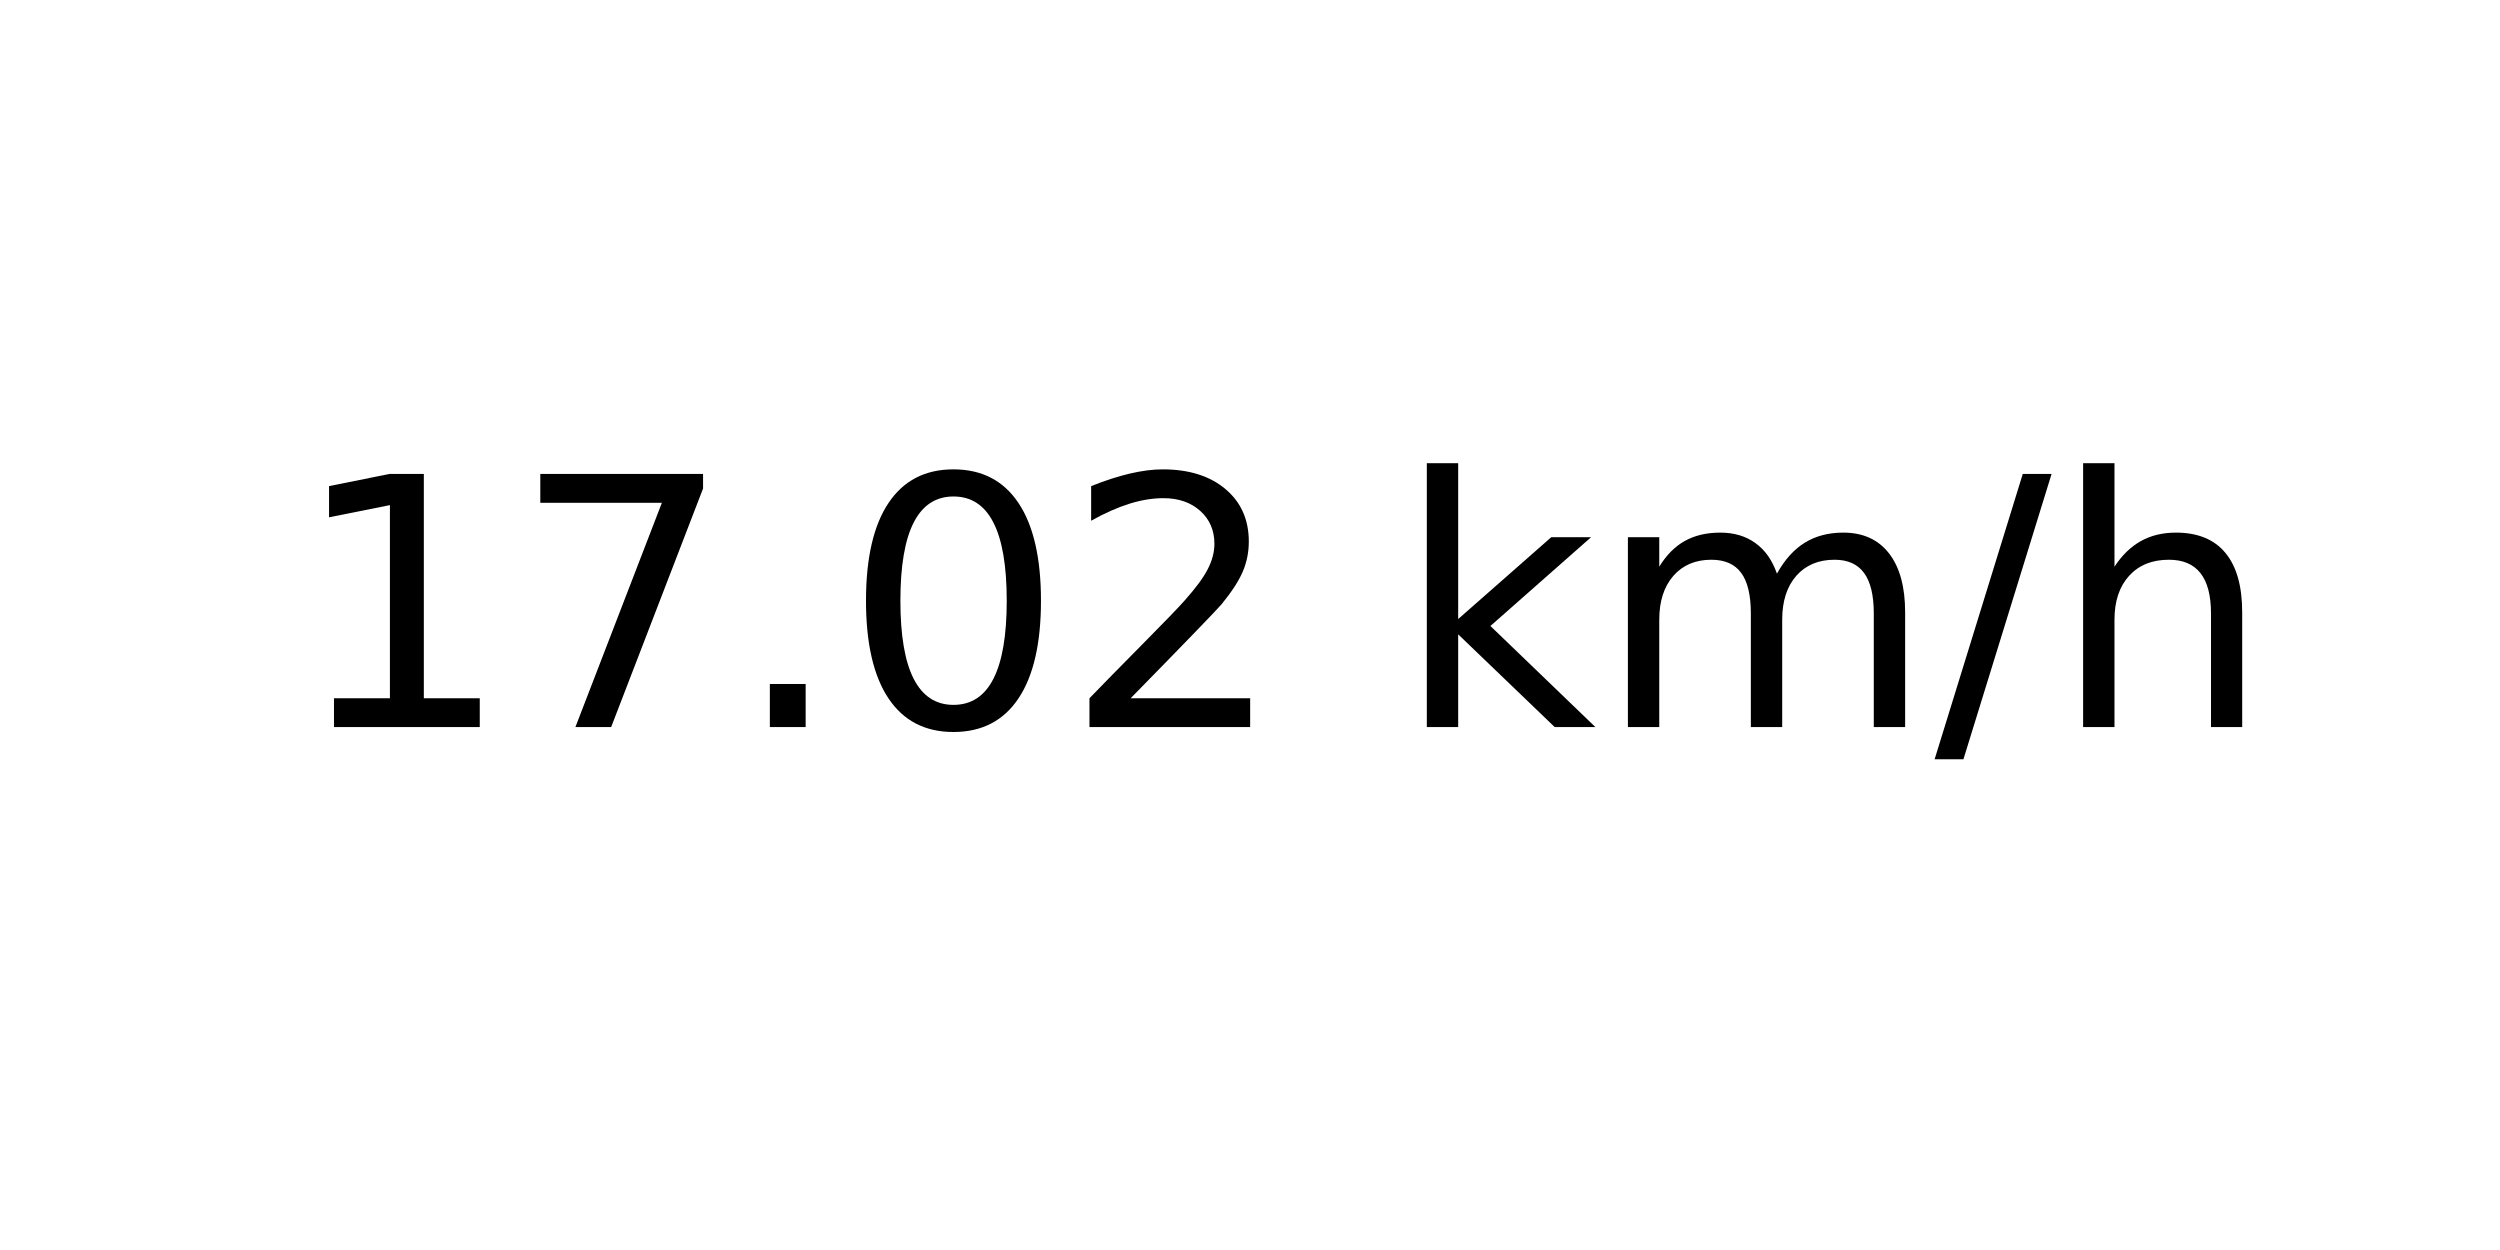
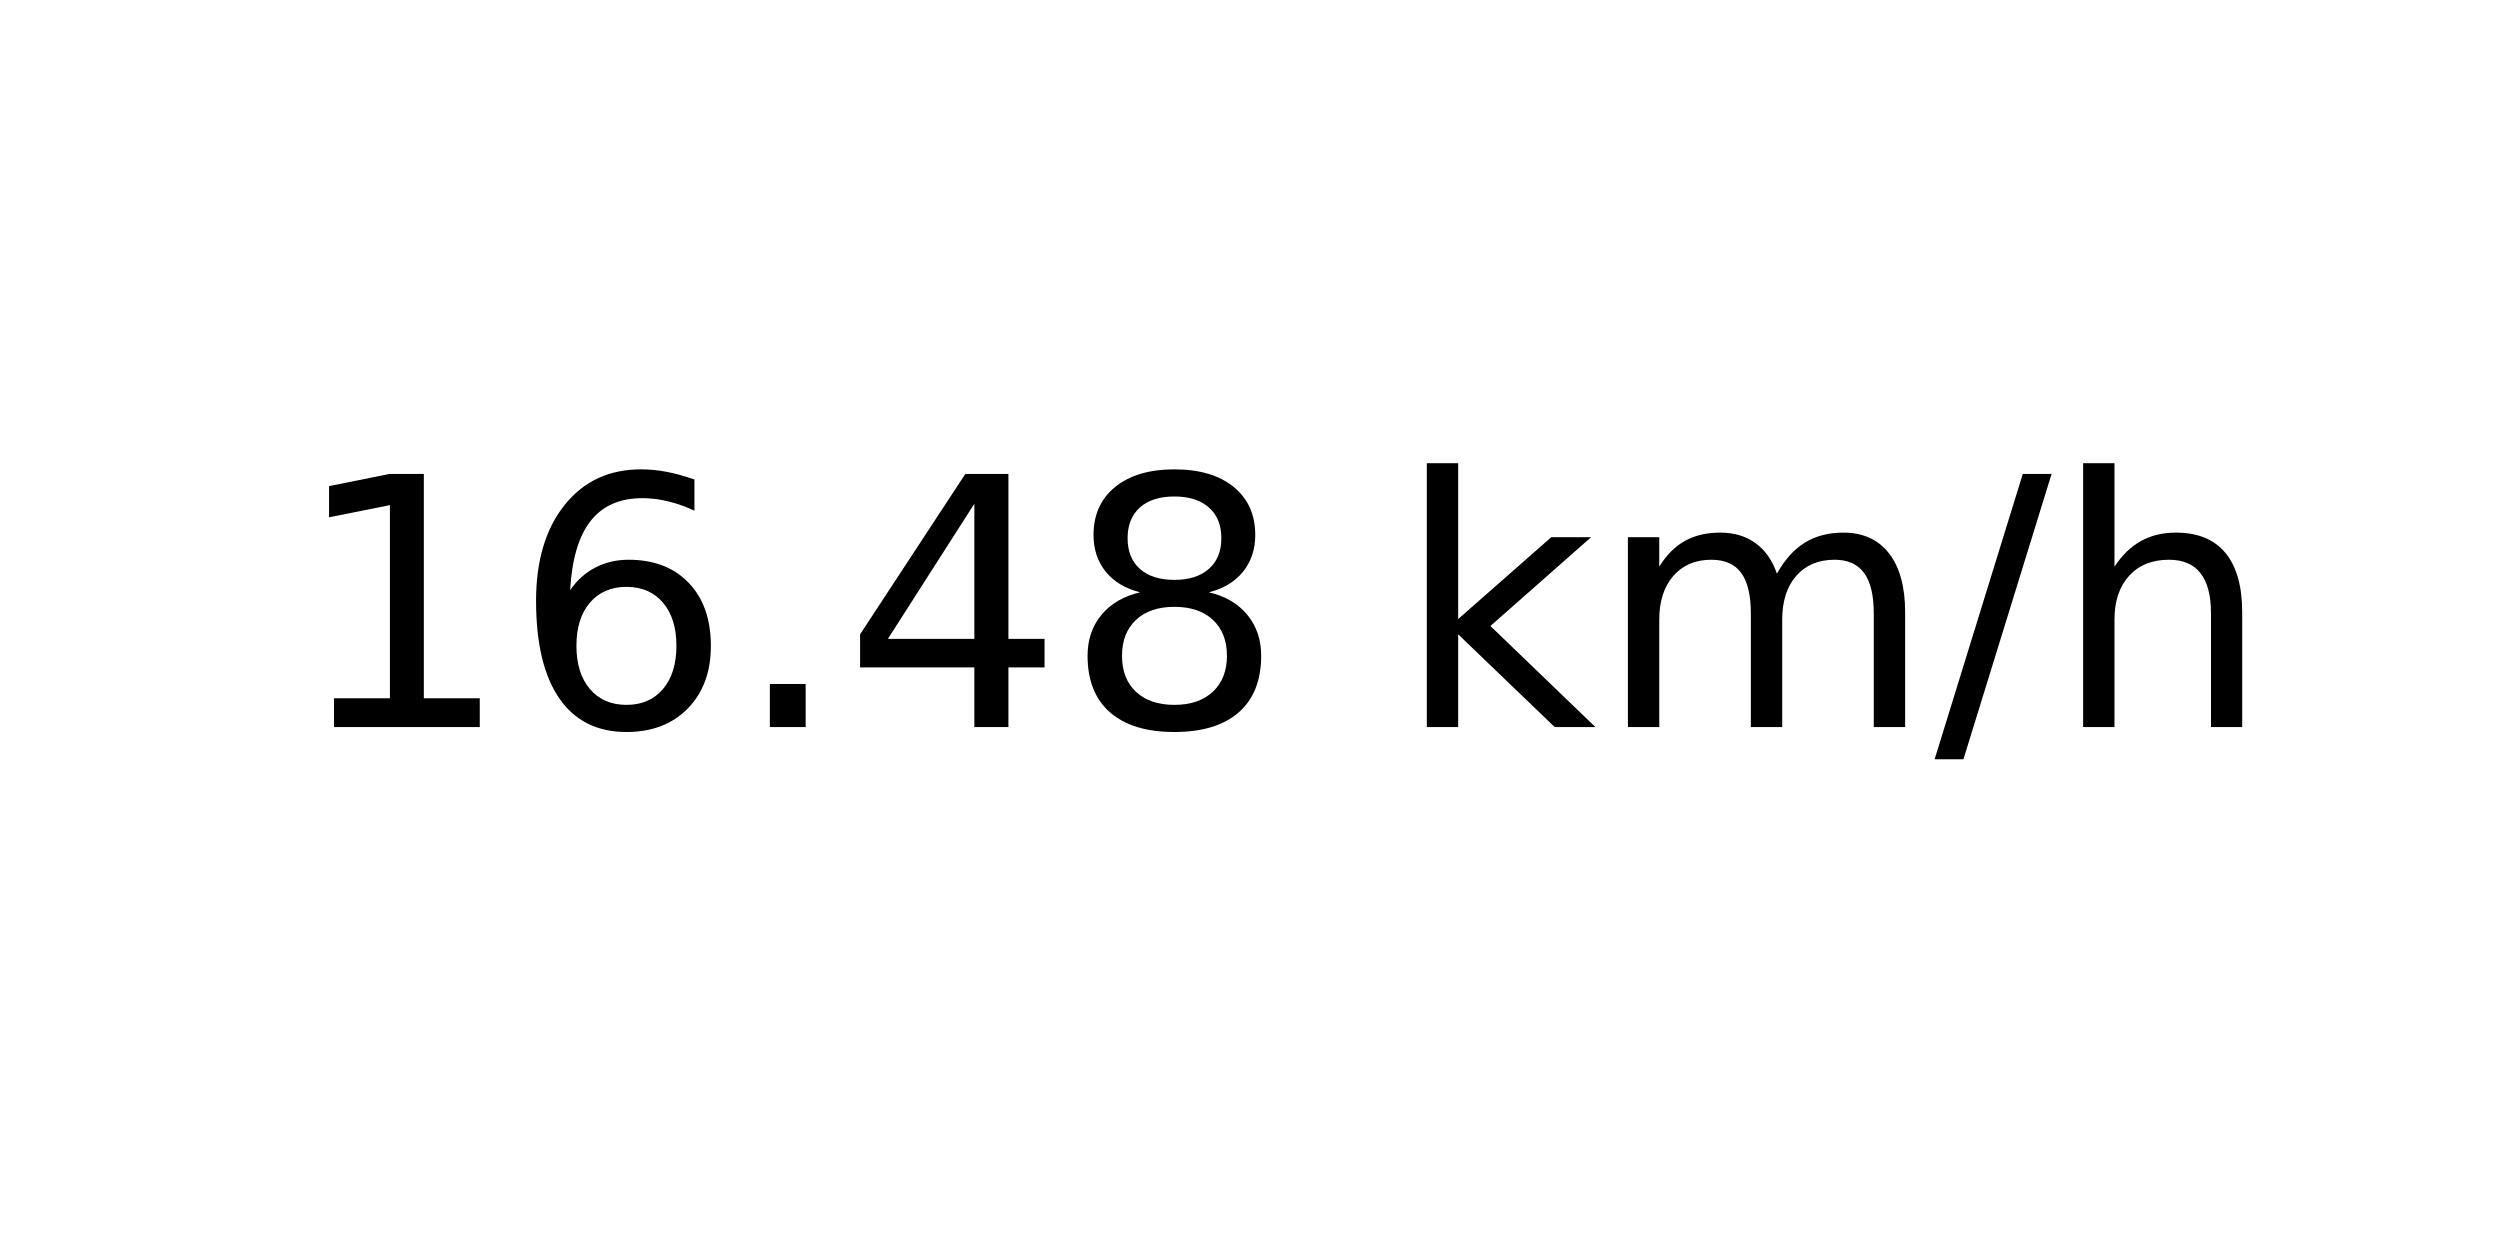
<svg xmlns="http://www.w3.org/2000/svg" xmlns:xlink="http://www.w3.org/1999/xlink" width="72pt" height="36pt" viewBox="0 0 72 36" version="1.1">
  <defs>
    <style type="text/css">*{stroke-linejoin: round; stroke-linecap: butt}</style>
  </defs>
  <g id="figure_1">
    <g id="axes_1">
      <g id="text_1">
        <g transform="translate(8.378125 20.93937) scale(0.1 -0.1)">
          <defs>
            <path id="DejaVuSans-31" d="M 794 531  L 1825 531  L 1825 4091  L 703 3866  L 703 4441  L 1819 4666  L 2450 4666  L 2450 531  L 3481 531  L 3481 0  L 794 0  L 794 531  z " transform="scale(0.015625)" />
-             <path id="DejaVuSans-37" d="M 525 4666  L 3525 4666  L 3525 4397  L 1831 0  L 1172 0  L 2766 4134  L 525 4134  L 525 4666  z " transform="scale(0.015625)" />
+             <path id="DejaVuSans-36" d="M 2113 2584  Q 1688 2584 1439 2293  Q 1191 2003 1191 1497  Q 1191 994 1439 701  Q 1688 409 2113 409  Q 2538 409 2786 701  Q 3034 994 3034 1497  Q 3034 2003 2786 2293  Q 2538 2584 2113 2584  z M 3366 4563  L 3366 3988  Q 3128 4100 2886 4159  Q 2644 4219 2406 4219  Q 1781 4219 1451 3797  Q 1122 3375 1075 2522  Q 1259 2794 1537 2939  Q 1816 3084 2150 3084  Q 2853 3084 3261 2657  Q 3669 2231 3669 1497  Q 3669 778 3244 343  Q 2819 -91 2113 -91  Q 1303 -91 875 529  Q 447 1150 447 2328  Q 447 3434 972 4092  Q 1497 4750 2381 4750  Q 2619 4750 2861 4703  Q 3103 4656 3366 4563  z " transform="scale(0.015625)" />
            <path id="DejaVuSans-2e" d="M 684 794  L 1344 794  L 1344 0  L 684 0  L 684 794  z " transform="scale(0.015625)" />
-             <path id="DejaVuSans-30" d="M 2034 4250  Q 1547 4250 1301 3770  Q 1056 3291 1056 2328  Q 1056 1369 1301 889  Q 1547 409 2034 409  Q 2525 409 2770 889  Q 3016 1369 3016 2328  Q 3016 3291 2770 3770  Q 2525 4250 2034 4250  z M 2034 4750  Q 2819 4750 3233 4129  Q 3647 3509 3647 2328  Q 3647 1150 3233 529  Q 2819 -91 2034 -91  Q 1250 -91 836 529  Q 422 1150 422 2328  Q 422 3509 836 4129  Q 1250 4750 2034 4750  z " transform="scale(0.015625)" />
-             <path id="DejaVuSans-32" d="M 1228 531  L 3431 531  L 3431 0  L 469 0  L 469 531  Q 828 903 1448 1529  Q 2069 2156 2228 2338  Q 2531 2678 2651 2914  Q 2772 3150 2772 3378  Q 2772 3750 2511 3984  Q 2250 4219 1831 4219  Q 1534 4219 1204 4116  Q 875 4013 500 3803  L 500 4441  Q 881 4594 1212 4672  Q 1544 4750 1819 4750  Q 2544 4750 2975 4387  Q 3406 4025 3406 3419  Q 3406 3131 3298 2873  Q 3191 2616 2906 2266  Q 2828 2175 2409 1742  Q 1991 1309 1228 531  z " transform="scale(0.015625)" />
+             <path id="DejaVuSans-34" d="M 2419 4116  L 825 1625  L 2419 1625  L 2419 4116  z M 2253 4666  L 3047 4666  L 3047 1625  L 3713 1625  L 3713 1100  L 3047 1100  L 3047 0  L 2419 0  L 2419 1100  L 313 1100  L 313 1709  L 2253 4666  z " transform="scale(0.015625)" />
+             <path id="DejaVuSans-38" d="M 2034 2216  Q 1584 2216 1326 1975  Q 1069 1734 1069 1313  Q 1069 891 1326 650  Q 1584 409 2034 409  Q 2484 409 2743 651  Q 3003 894 3003 1313  Q 3003 1734 2745 1975  Q 2488 2216 2034 2216  z M 1403 2484  Q 997 2584 770 2862  Q 544 3141 544 3541  Q 544 4100 942 4425  Q 1341 4750 2034 4750  Q 2731 4750 3128 4425  Q 3525 4100 3525 3541  Q 3525 3141 3298 2862  Q 3072 2584 2669 2484  Q 3125 2378 3379 2068  Q 3634 1759 3634 1313  Q 3634 634 3220 271  Q 2806 -91 2034 -91  Q 1263 -91 848 271  Q 434 634 434 1313  Q 434 1759 690 2068  Q 947 2378 1403 2484  z M 1172 3481  Q 1172 3119 1398 2916  Q 1625 2713 2034 2713  Q 2441 2713 2670 2916  Q 2900 3119 2900 3481  Q 2900 3844 2670 4047  Q 2441 4250 2034 4250  Q 1625 4250 1398 4047  Q 1172 3844 1172 3481  z " transform="scale(0.015625)" />
            <path id="DejaVuSans-20" transform="scale(0.015625)" />
            <path id="DejaVuSans-6b" d="M 581 4863  L 1159 4863  L 1159 1991  L 2875 3500  L 3609 3500  L 1753 1863  L 3688 0  L 2938 0  L 1159 1709  L 1159 0  L 581 0  L 581 4863  z " transform="scale(0.015625)" />
            <path id="DejaVuSans-6d" d="M 3328 2828  Q 3544 3216 3844 3400  Q 4144 3584 4550 3584  Q 5097 3584 5394 3201  Q 5691 2819 5691 2113  L 5691 0  L 5113 0  L 5113 2094  Q 5113 2597 4934 2840  Q 4756 3084 4391 3084  Q 3944 3084 3684 2787  Q 3425 2491 3425 1978  L 3425 0  L 2847 0  L 2847 2094  Q 2847 2600 2669 2842  Q 2491 3084 2119 3084  Q 1678 3084 1418 2786  Q 1159 2488 1159 1978  L 1159 0  L 581 0  L 581 3500  L 1159 3500  L 1159 2956  Q 1356 3278 1631 3431  Q 1906 3584 2284 3584  Q 2666 3584 2933 3390  Q 3200 3197 3328 2828  z " transform="scale(0.015625)" />
            <path id="DejaVuSans-2f" d="M 1625 4666  L 2156 4666  L 531 -594  L 0 -594  L 1625 4666  z " transform="scale(0.015625)" />
            <path id="DejaVuSans-68" d="M 3513 2113  L 3513 0  L 2938 0  L 2938 2094  Q 2938 2591 2744 2837  Q 2550 3084 2163 3084  Q 1697 3084 1428 2787  Q 1159 2491 1159 1978  L 1159 0  L 581 0  L 581 4863  L 1159 4863  L 1159 2956  Q 1366 3272 1645 3428  Q 1925 3584 2291 3584  Q 2894 3584 3203 3211  Q 3513 2838 3513 2113  z " transform="scale(0.015625)" />
          </defs>
          <use xlink:href="#DejaVuSans-31" />
-           <use xlink:href="#DejaVuSans-37" x="63.623" />
+           <use xlink:href="#DejaVuSans-36" x="63.623" />
          <use xlink:href="#DejaVuSans-2e" x="127.246" />
-           <use xlink:href="#DejaVuSans-30" x="159.033" />
-           <use xlink:href="#DejaVuSans-32" x="222.656" />
+           <use xlink:href="#DejaVuSans-34" x="159.033" />
+           <use xlink:href="#DejaVuSans-38" x="222.656" />
          <use xlink:href="#DejaVuSans-20" x="286.279" />
          <use xlink:href="#DejaVuSans-6b" x="318.066" />
          <use xlink:href="#DejaVuSans-6d" x="375.977" />
          <use xlink:href="#DejaVuSans-2f" x="473.389" />
          <use xlink:href="#DejaVuSans-68" x="507.08" />
        </g>
      </g>
    </g>
  </g>
</svg>
